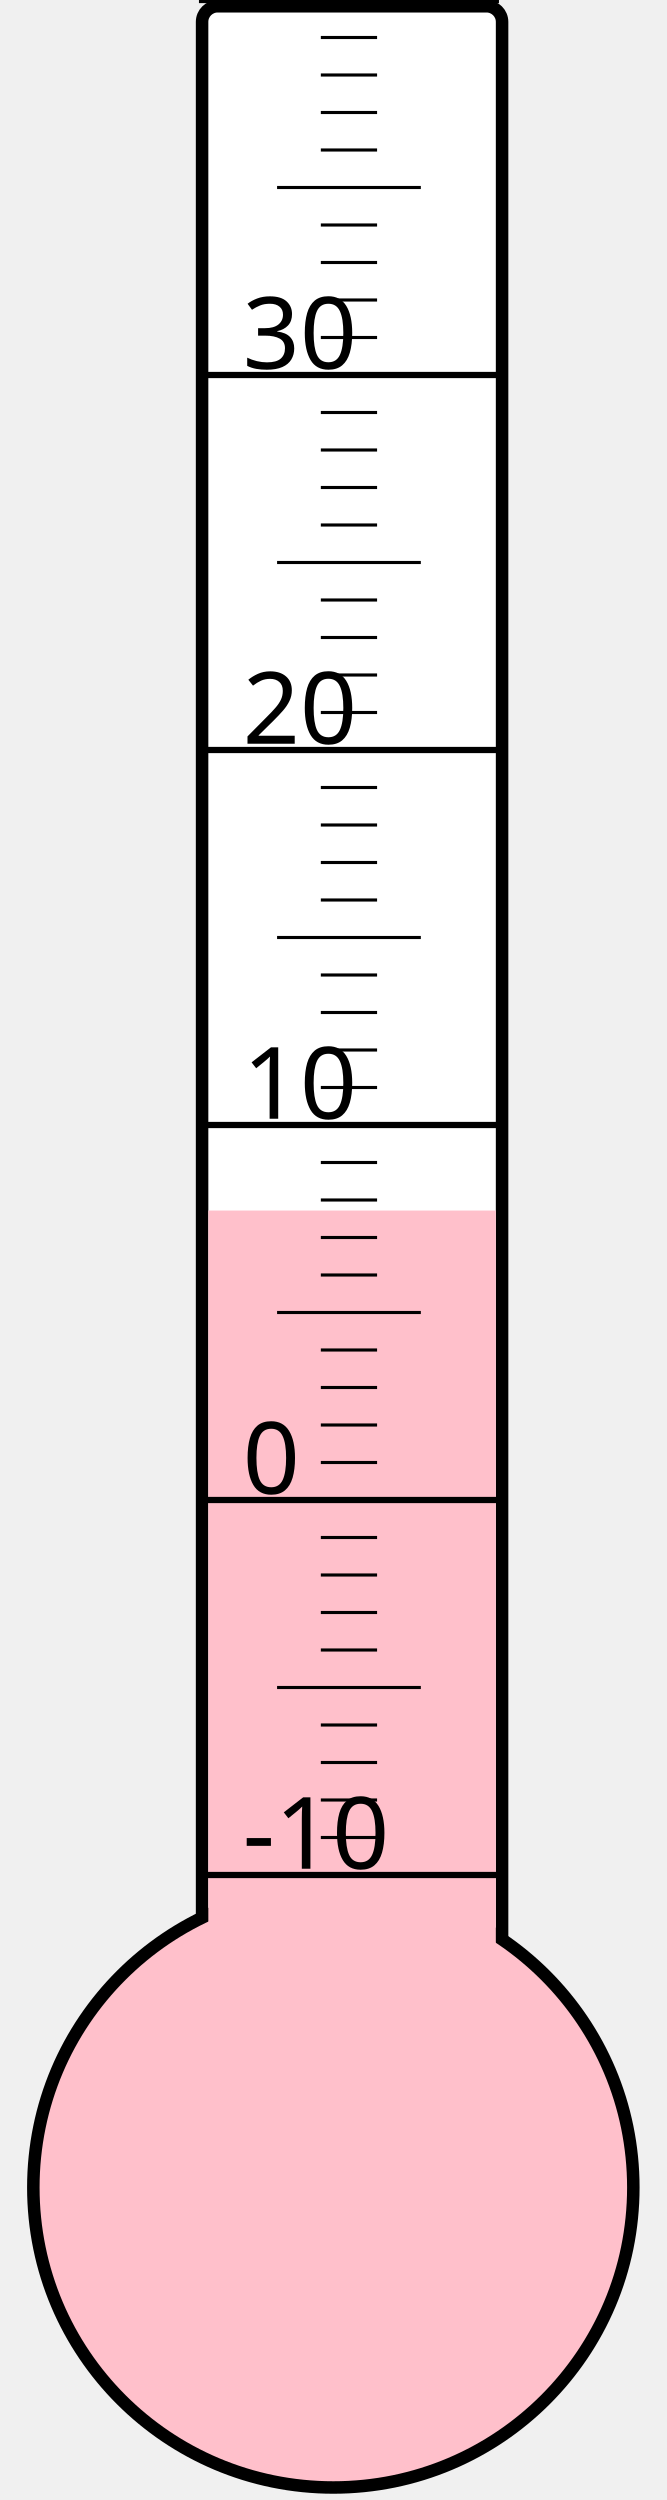
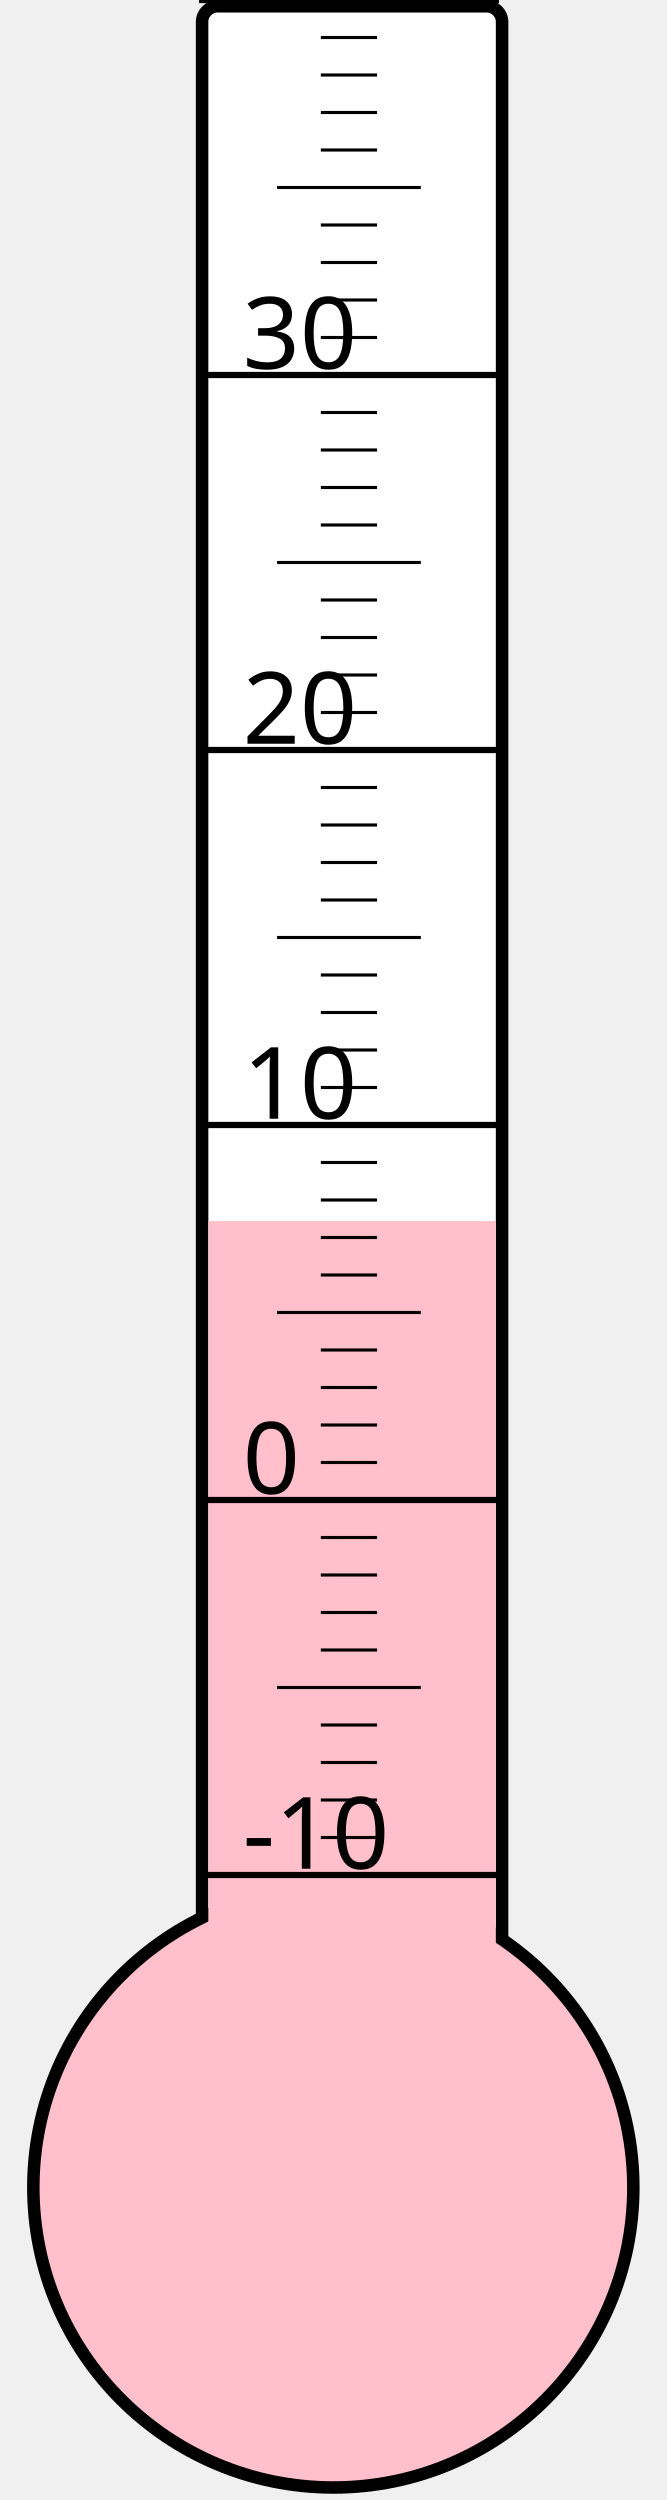
<svg xmlns="http://www.w3.org/2000/svg" width="40px" height="150px" viewBox="0 0 200 800">
  <rect width="200" height="800" x="0" y="0" style="fill: #ffffeb; fill-opacity: 0;" />
  <rect width="96" height="680" x="58" y="2" rx="5" ry="5" style="fill: white; fill-opacity: 1; stroke: black; stroke-width: 4;" />
  <circle cx="100" cy="700" r="96" style="fill: pink; stroke: black; stroke-width: 4;" />
-   <rect width="92" height="312.625" x="60" y="387.375" style="fill: pink; fill-opacity: 1; stroke-width: 0;" />
+   <rect width="92" height="309.25" x="60" y="390.75" style="fill: pink; fill-opacity: 1; stroke-width: 0;" />
  <text x="71" y="598" style="font-family: sans-serif; font-size: 24pt;">-10</text>
  <text x="71" y="478" style="font-family: sans-serif; font-size: 24pt;">0</text>
  <text x="71" y="358" style="font-family: sans-serif; font-size: 24pt;">10</text>
  <text x="71" y="238" style="font-family: sans-serif; font-size: 24pt;">20</text>
  <text x="71" y="118" style="font-family: sans-serif; font-size: 24pt;">30</text>
  <g style="stroke: black;">
    <line x1="57" y1="600" x2="153" y2="600" style="stroke-width: 2;" />
    <line x1="96" y1="588" x2="114" y2="588" style="stroke-width: 1;" />
    <line x1="96" y1="576" x2="114" y2="576" style="stroke-width: 1;" />
    <line x1="96" y1="564" x2="114" y2="564" style="stroke-width: 1;" />
    <line x1="96" y1="552" x2="114" y2="552" style="stroke-width: 1;" />
    <line x1="82" y1="540" x2="128" y2="540" style="stroke-width: 1;" />
    <line x1="96" y1="528" x2="114" y2="528" style="stroke-width: 1;" />
    <line x1="96" y1="516" x2="114" y2="516" style="stroke-width: 1;" />
    <line x1="96" y1="504" x2="114" y2="504" style="stroke-width: 1;" />
    <line x1="96" y1="492" x2="114" y2="492" style="stroke-width: 1;" />
    <line x1="57" y1="480" x2="153" y2="480" style="stroke-width: 2;" />
    <line x1="96" y1="468" x2="114" y2="468" style="stroke-width: 1;" />
    <line x1="96" y1="456" x2="114" y2="456" style="stroke-width: 1;" />
    <line x1="96" y1="444" x2="114" y2="444" style="stroke-width: 1;" />
    <line x1="96" y1="432" x2="114" y2="432" style="stroke-width: 1;" />
    <line x1="82" y1="420" x2="128" y2="420" style="stroke-width: 1;" />
    <line x1="96" y1="408" x2="114" y2="408" style="stroke-width: 1;" />
    <line x1="96" y1="396" x2="114" y2="396" style="stroke-width: 1;" />
    <line x1="96" y1="384" x2="114" y2="384" style="stroke-width: 1;" />
    <line x1="96" y1="372" x2="114" y2="372" style="stroke-width: 1;" />
    <line x1="57" y1="360" x2="153" y2="360" style="stroke-width: 2;" />
    <line x1="96" y1="348" x2="114" y2="348" style="stroke-width: 1;" />
    <line x1="96" y1="336" x2="114" y2="336" style="stroke-width: 1;" />
    <line x1="96" y1="324" x2="114" y2="324" style="stroke-width: 1;" />
    <line x1="96" y1="312" x2="114" y2="312" style="stroke-width: 1;" />
    <line x1="82" y1="300" x2="128" y2="300" style="stroke-width: 1;" />
    <line x1="96" y1="288" x2="114" y2="288" style="stroke-width: 1;" />
    <line x1="96" y1="276" x2="114" y2="276" style="stroke-width: 1;" />
    <line x1="96" y1="264" x2="114" y2="264" style="stroke-width: 1;" />
    <line x1="96" y1="252" x2="114" y2="252" style="stroke-width: 1;" />
    <line x1="57" y1="240" x2="153" y2="240" style="stroke-width: 2;" />
    <line x1="96" y1="228" x2="114" y2="228" style="stroke-width: 1;" />
    <line x1="96" y1="216" x2="114" y2="216" style="stroke-width: 1;" />
    <line x1="96" y1="204" x2="114" y2="204" style="stroke-width: 1;" />
    <line x1="96" y1="192" x2="114" y2="192" style="stroke-width: 1;" />
    <line x1="82" y1="180" x2="128" y2="180" style="stroke-width: 1;" />
    <line x1="96" y1="168" x2="114" y2="168" style="stroke-width: 1;" />
    <line x1="96" y1="156" x2="114" y2="156" style="stroke-width: 1;" />
    <line x1="96" y1="144" x2="114" y2="144" style="stroke-width: 1;" />
    <line x1="96" y1="132" x2="114" y2="132" style="stroke-width: 1;" />
    <line x1="57" y1="120" x2="153" y2="120" style="stroke-width: 2;" />
    <line x1="96" y1="108" x2="114" y2="108" style="stroke-width: 1;" />
    <line x1="96" y1="96" x2="114" y2="96" style="stroke-width: 1;" />
    <line x1="96" y1="84" x2="114" y2="84" style="stroke-width: 1;" />
    <line x1="96" y1="72" x2="114" y2="72" style="stroke-width: 1;" />
    <line x1="82" y1="60" x2="128" y2="60" style="stroke-width: 1;" />
    <line x1="96" y1="48" x2="114" y2="48" style="stroke-width: 1;" />
    <line x1="96" y1="36" x2="114" y2="36" style="stroke-width: 1;" />
    <line x1="96" y1="24" x2="114" y2="24" style="stroke-width: 1;" />
    <line x1="96" y1="12" x2="114" y2="12" style="stroke-width: 1;" />
    <line x1="57" y1="0" x2="153" y2="0" style="stroke-width: 2;" />
  </g>
</svg>
